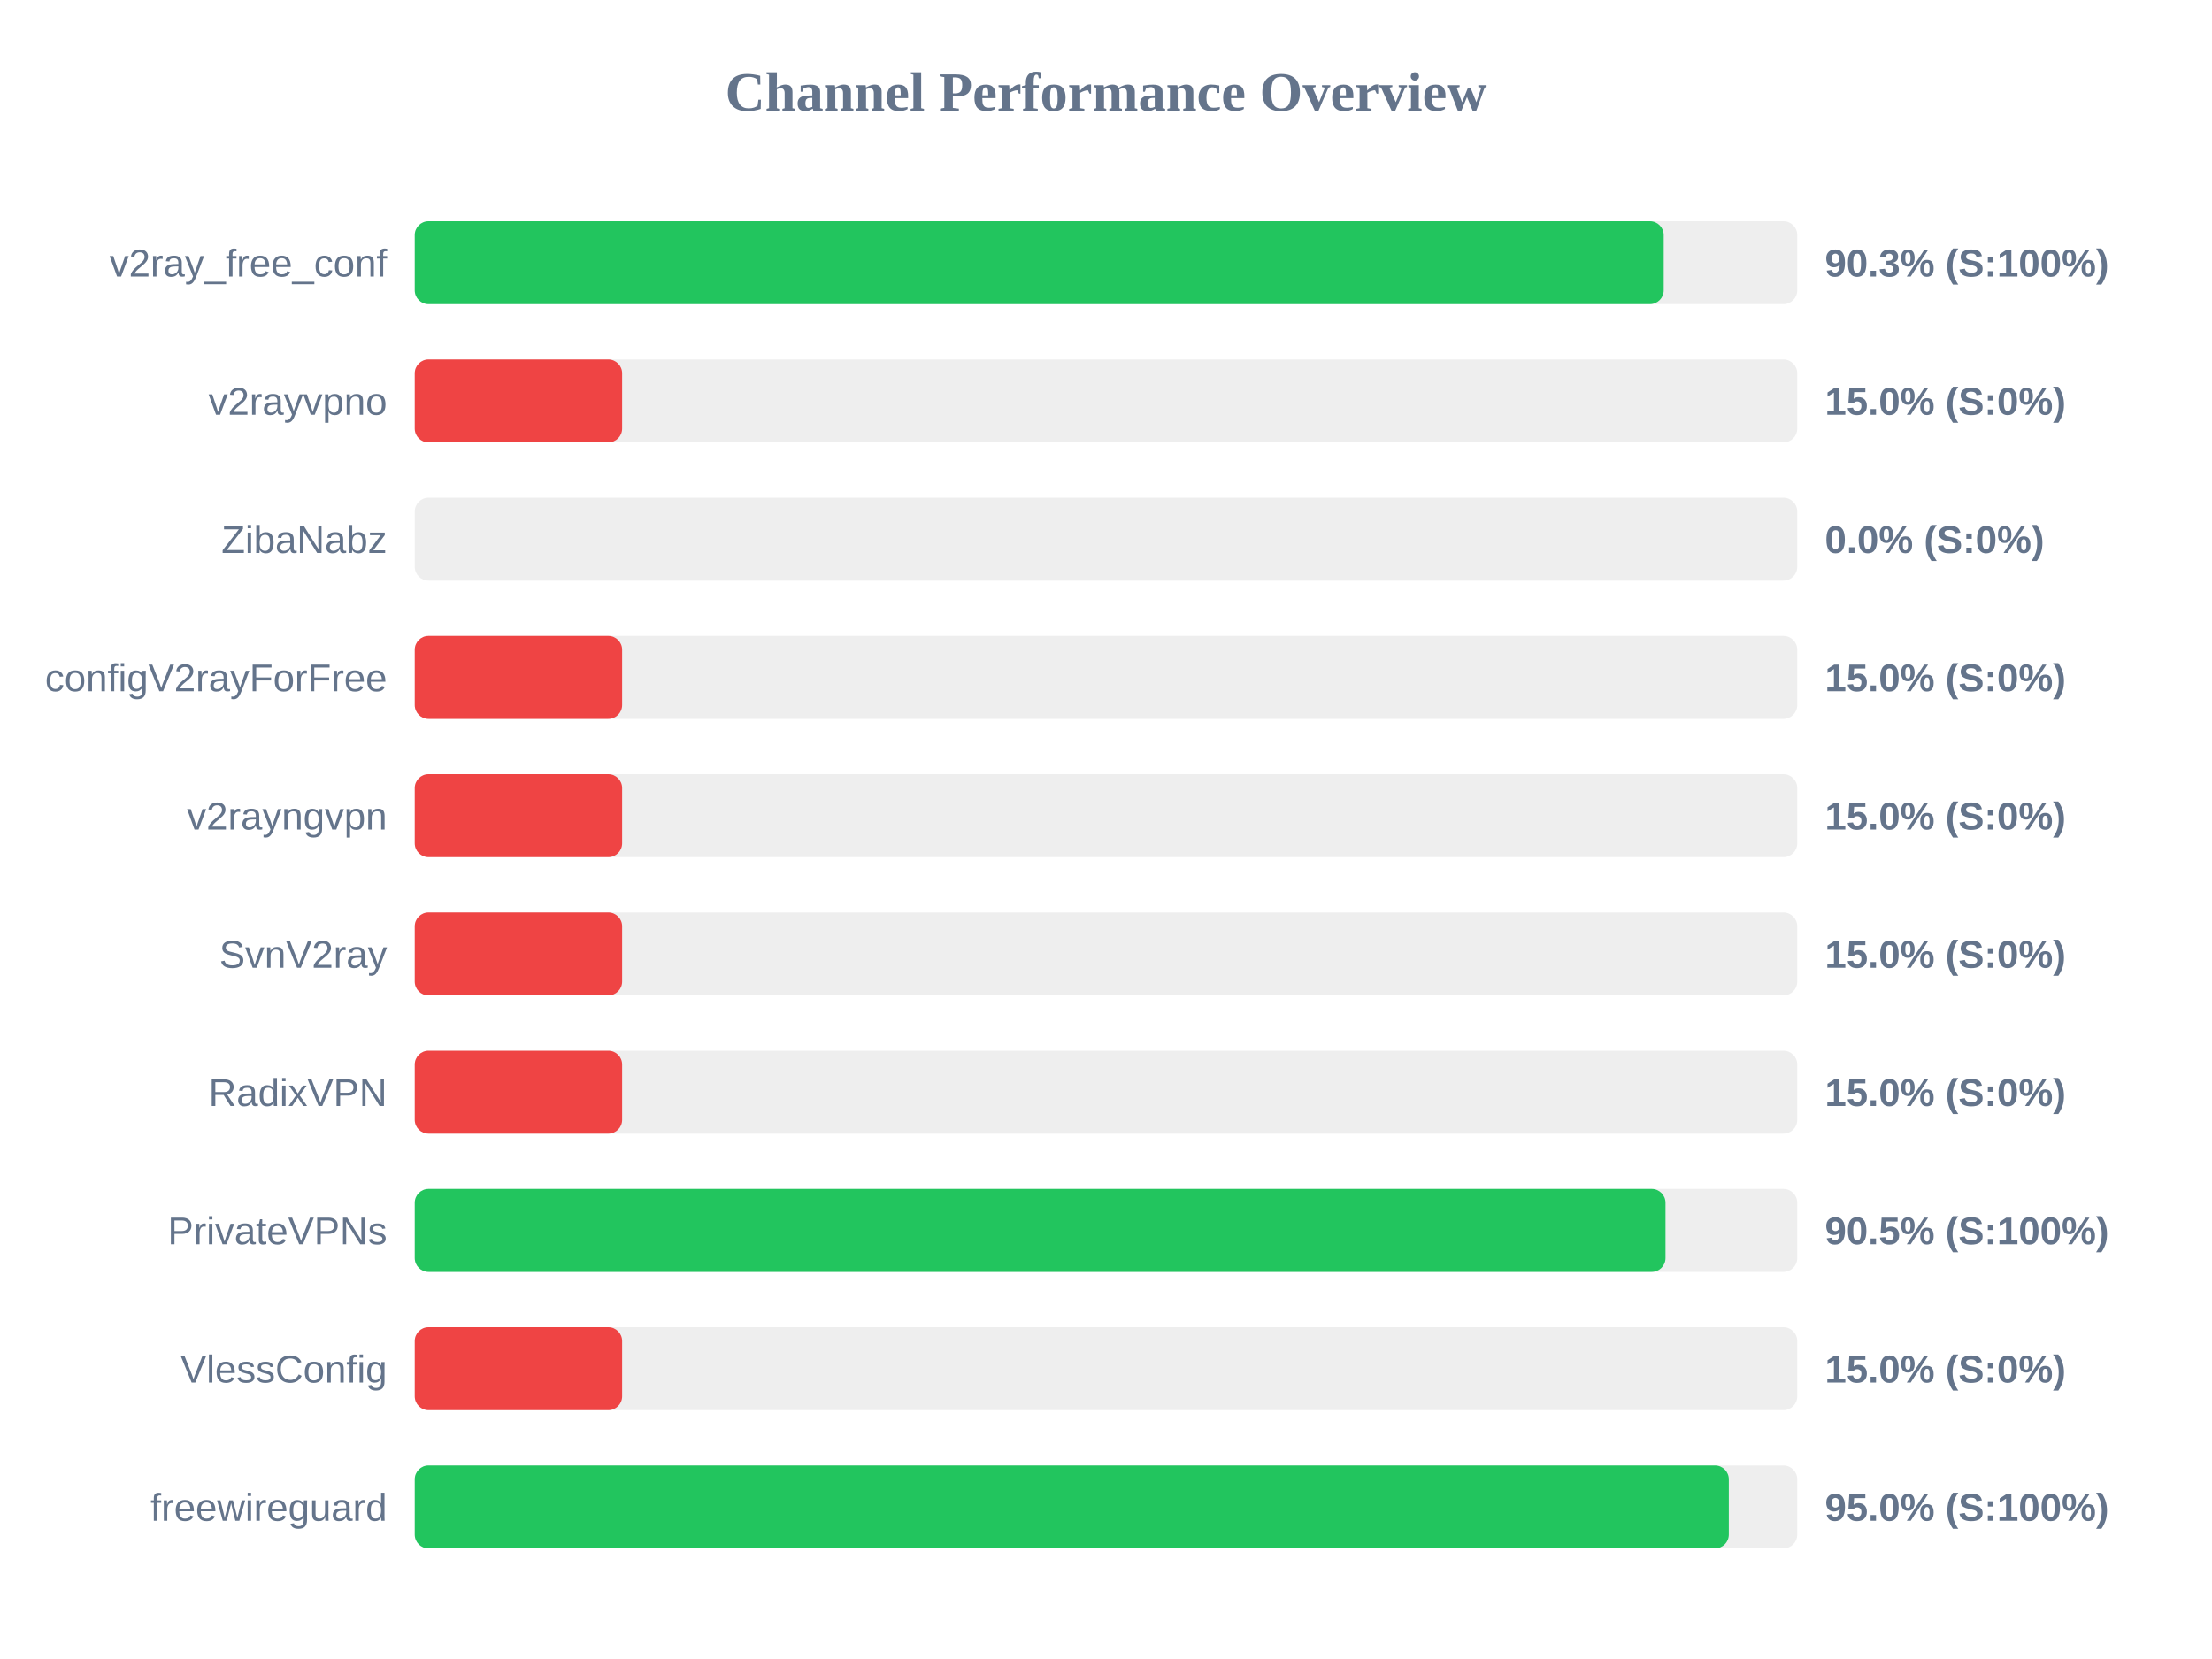
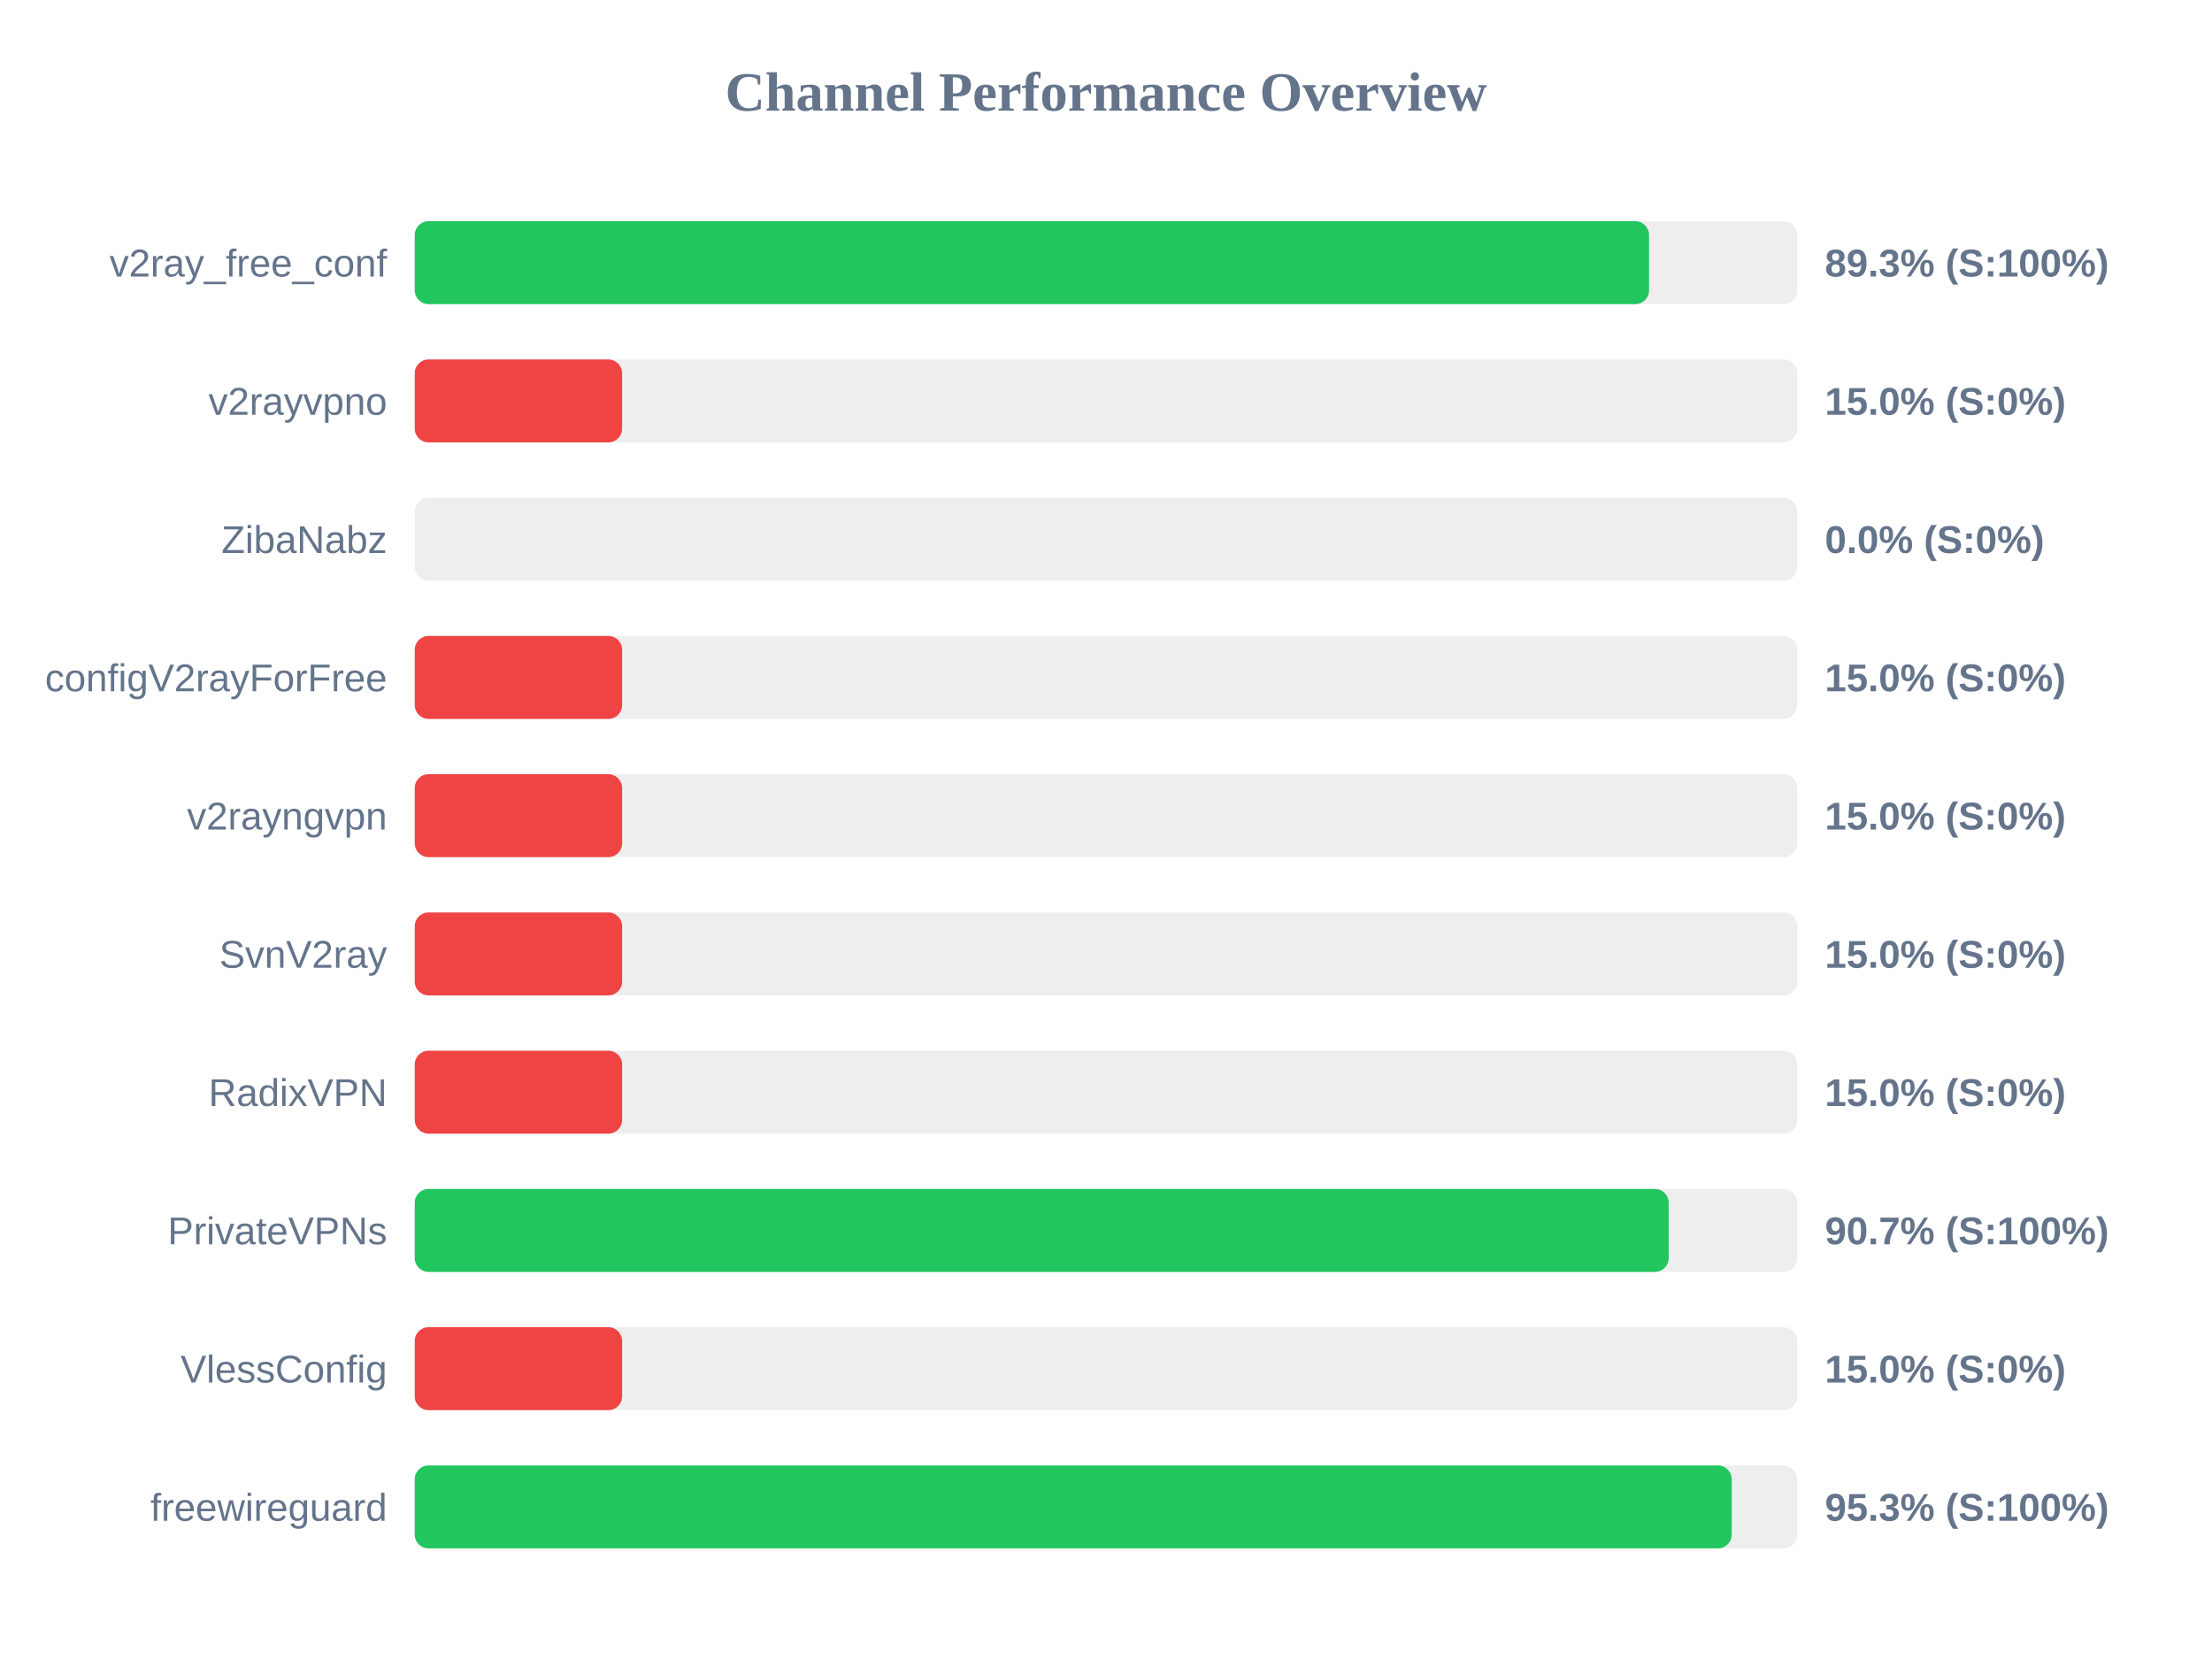
<svg xmlns="http://www.w3.org/2000/svg" width="800" height="600" version="1.1">
  <style>
        .row { font: 14px Arial; fill: #64748b; }
        .score { font: bold 14px Arial; fill: #64748b; }
    </style>
  <text x="400" y="40" text-anchor="middle" font-size="20px" font-weight="bold" fill="#64748b">Channel Performance Overview</text>
  <rect x="150" y="80" width="500" height="30" fill="#eee" rx="5" />
-   <rect x="150" y="80" width="451.7" height="30" fill="#22c55e" rx="5" />
+   <rect x="150" y="80" width="446.4" height="30" fill="#22c55e" rx="5" />
  <text x="140" y="100" text-anchor="end" class="row">v2ray_free_conf</text>
-   <text x="660" y="100" text-anchor="start" class="score">90.3% (S:100%)</text>
+   <text x="660" y="100" text-anchor="start" class="score">89.3% (S:100%)</text>
  <rect x="150" y="130" width="500" height="30" fill="#eee" rx="5" />
  <rect x="150" y="130" width="75.0" height="30" fill="#ef4444" rx="5" />
  <text x="140" y="150" text-anchor="end" class="row">v2rayvpno</text>
  <text x="660" y="150" text-anchor="start" class="score">15.0% (S:0%)</text>
  <rect x="150" y="180" width="500" height="30" fill="#eee" rx="5" />
  <rect x="150" y="180" width="0.0" height="30" fill="#ef4444" rx="5" />
  <text x="140" y="200" text-anchor="end" class="row">ZibaNabz</text>
  <text x="660" y="200" text-anchor="start" class="score">0.0% (S:0%)</text>
  <rect x="150" y="230" width="500" height="30" fill="#eee" rx="5" />
  <rect x="150" y="230" width="75.0" height="30" fill="#ef4444" rx="5" />
  <text x="140" y="250" text-anchor="end" class="row">configV2rayForFree</text>
  <text x="660" y="250" text-anchor="start" class="score">15.0% (S:0%)</text>
  <rect x="150" y="280" width="500" height="30" fill="#eee" rx="5" />
  <rect x="150" y="280" width="75.0" height="30" fill="#ef4444" rx="5" />
  <text x="140" y="300" text-anchor="end" class="row">v2rayngvpn</text>
  <text x="660" y="300" text-anchor="start" class="score">15.0% (S:0%)</text>
  <rect x="150" y="330" width="500" height="30" fill="#eee" rx="5" />
  <rect x="150" y="330" width="75.0" height="30" fill="#ef4444" rx="5" />
  <text x="140" y="350" text-anchor="end" class="row">SvnV2ray</text>
  <text x="660" y="350" text-anchor="start" class="score">15.0% (S:0%)</text>
  <rect x="150" y="380" width="500" height="30" fill="#eee" rx="5" />
  <rect x="150" y="380" width="75.0" height="30" fill="#ef4444" rx="5" />
  <text x="140" y="400" text-anchor="end" class="row">RadixVPN</text>
  <text x="660" y="400" text-anchor="start" class="score">15.0% (S:0%)</text>
  <rect x="150" y="430" width="500" height="30" fill="#eee" rx="5" />
-   <rect x="150" y="430" width="452.35" height="30" fill="#22c55e" rx="5" />
+   <rect x="150" y="430" width="453.5" height="30" fill="#22c55e" rx="5" />
  <text x="140" y="450" text-anchor="end" class="row">PrivateVPNs</text>
-   <text x="660" y="450" text-anchor="start" class="score">90.5% (S:100%)</text>
+   <text x="660" y="450" text-anchor="start" class="score">90.7% (S:100%)</text>
  <rect x="150" y="480" width="500" height="30" fill="#eee" rx="5" />
  <rect x="150" y="480" width="75.0" height="30" fill="#ef4444" rx="5" />
  <text x="140" y="500" text-anchor="end" class="row">VlessConfig</text>
  <text x="660" y="500" text-anchor="start" class="score">15.0% (S:0%)</text>
  <rect x="150" y="530" width="500" height="30" fill="#eee" rx="5" />
-   <rect x="150" y="530" width="475.25" height="30" fill="#22c55e" rx="5" />
+   <rect x="150" y="530" width="476.3" height="30" fill="#22c55e" rx="5" />
  <text x="140" y="550" text-anchor="end" class="row">freewireguard</text>
-   <text x="660" y="550" text-anchor="start" class="score">95.0% (S:100%)</text>
+   <text x="660" y="550" text-anchor="start" class="score">95.3% (S:100%)</text>
</svg>
